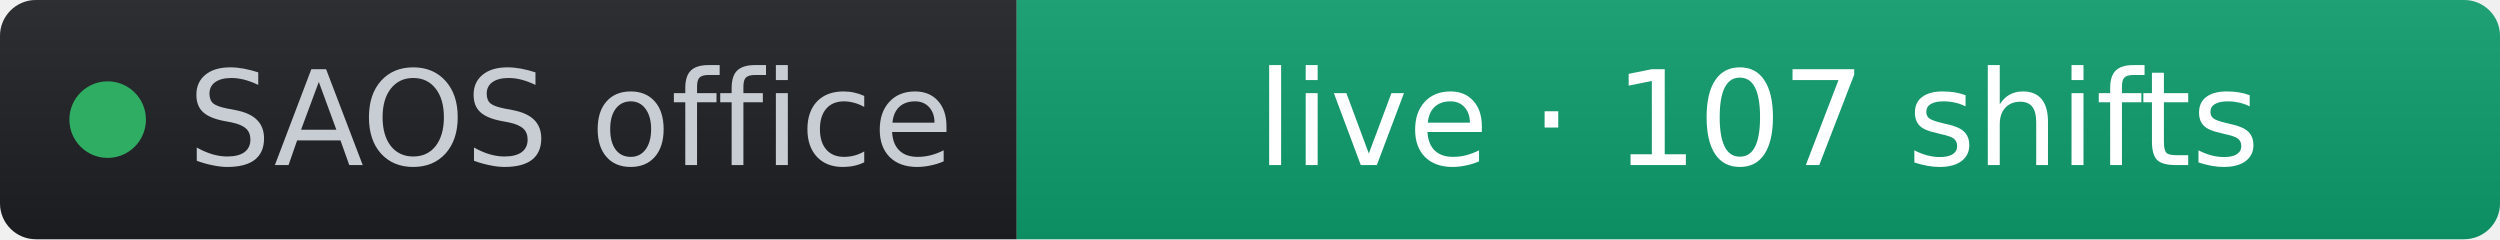
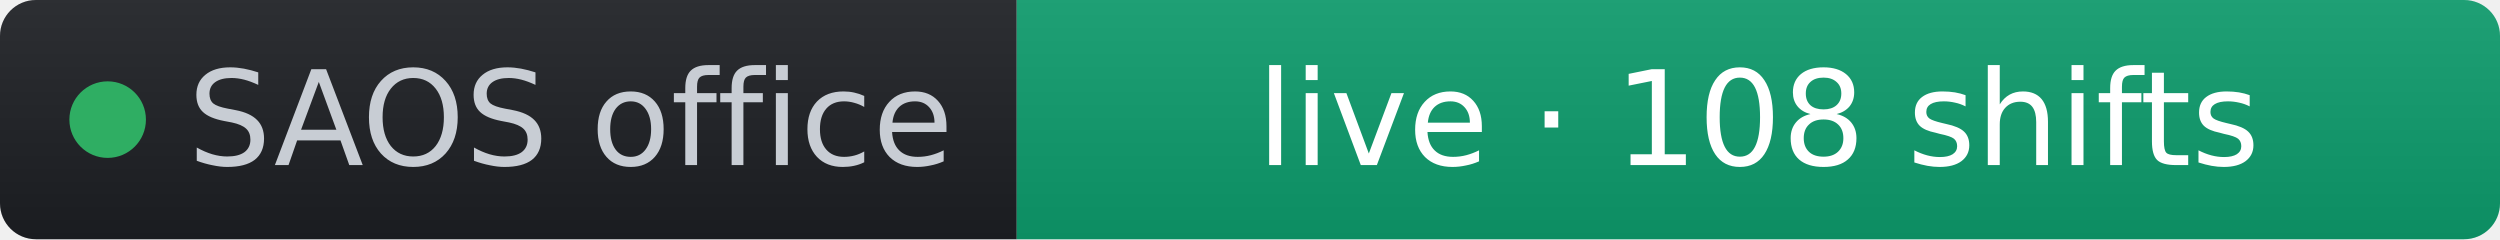
- <svg xmlns="http://www.w3.org/2000/svg" width="209" height="20" role="img" aria-label="SAOS office: live · 107 shifts" viewBox="0 0 209 20" font-family="Verdana,Geneva,DejaVu Sans,sans-serif">
+ <svg xmlns="http://www.w3.org/2000/svg" width="209" height="20" role="img" aria-label="SAOS office: live · 108 shifts" viewBox="0 0 209 20" font-family="Verdana,Geneva,DejaVu Sans,sans-serif">
  <linearGradient id="s" x2="0" y2="100%">
    <stop offset="0" stop-color="#bbb" stop-opacity=".1" />
    <stop offset="1" stop-opacity=".1" />
  </linearGradient>
  <clipPath id="r">
    <rect width="209" height="20" rx="3" fill="#fff" />
  </clipPath>
  <g clip-path="url(#r)">
    <rect width="85" height="20" fill="#1d1f24" />
    <rect x="85" width="124" height="20" fill="#0d9d6d" />
    <rect width="209" height="20" fill="url(#s)" />
  </g>
  <g fill="#fff" text-anchor="middle" font-size="11">
    <circle cx="9" cy="10" r="3.2" fill="#2fae63" />
    <text x="15.7" y="13.8" fill="#c8cdd4" text-anchor="start">SAOS office</text>
-     <text x="147" y="13.8" fill="#ffffff">live · 107 shifts</text>
+     <text x="147" y="13.8" fill="#ffffff">live · 108 shifts</text>
  </g>
</svg>
